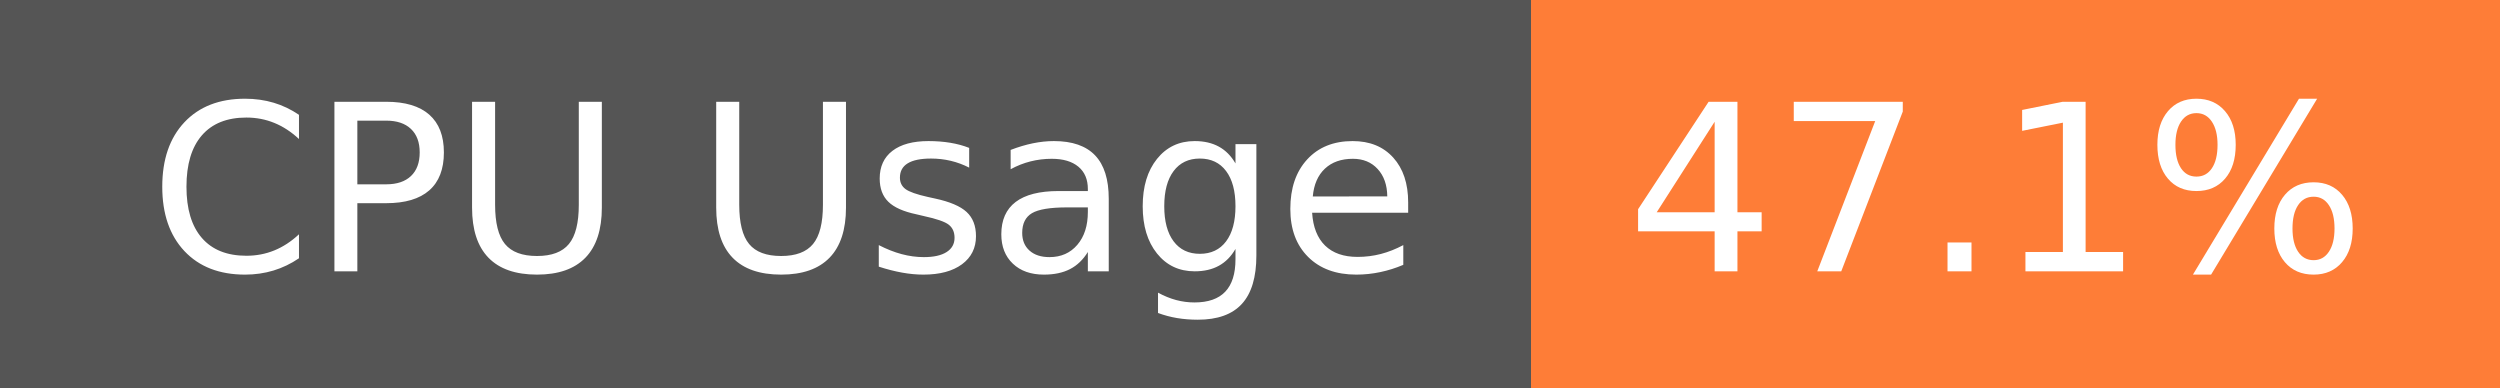
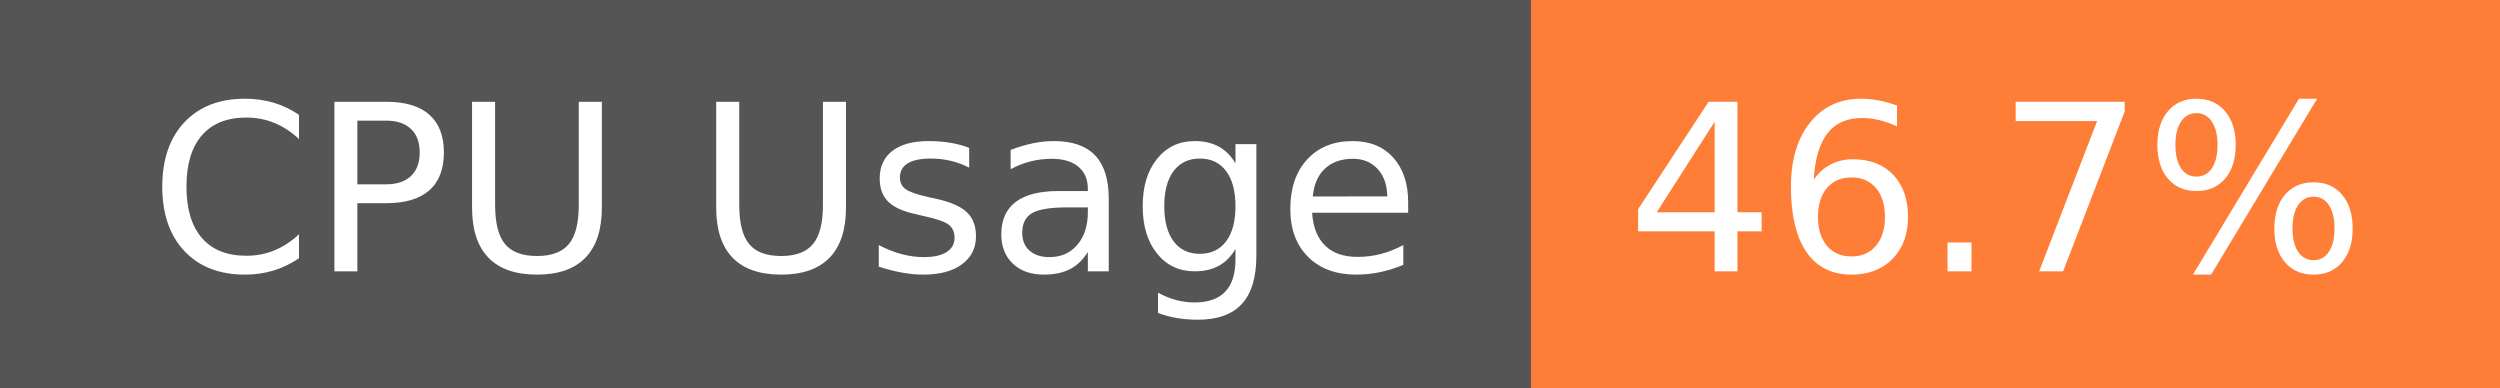
- <svg xmlns="http://www.w3.org/2000/svg" width="129" height="20" role="img" aria-label="CPU Usage: 47.1%">
+ <svg xmlns="http://www.w3.org/2000/svg" width="129" height="20" role="img" aria-label="CPU Usage: 46.7%">
  <g shape-rendering="crispEdges">
    <rect width="79" height="20" fill="#555" />
    <rect x="79" width="50" height="20" fill="#fe7d37" />
  </g>
  <g fill="#fff" text-anchor="middle" font-family="Verdana,Geneva,DejaVu Sans,sans-serif" text-rendering="geometricPrecision" font-size="120">
    <text x="405" y="140" transform="scale(.1)" fill="#fff" textLength="665">CPU Usage</text>
-     <text x="1030" y="140" transform="scale(.1)" fill="#fff" textLength="390">47.1%</text>
+     <text x="1030" y="140" transform="scale(.1)" fill="#fff" textLength="390">46.7%</text>
  </g>
</svg>
